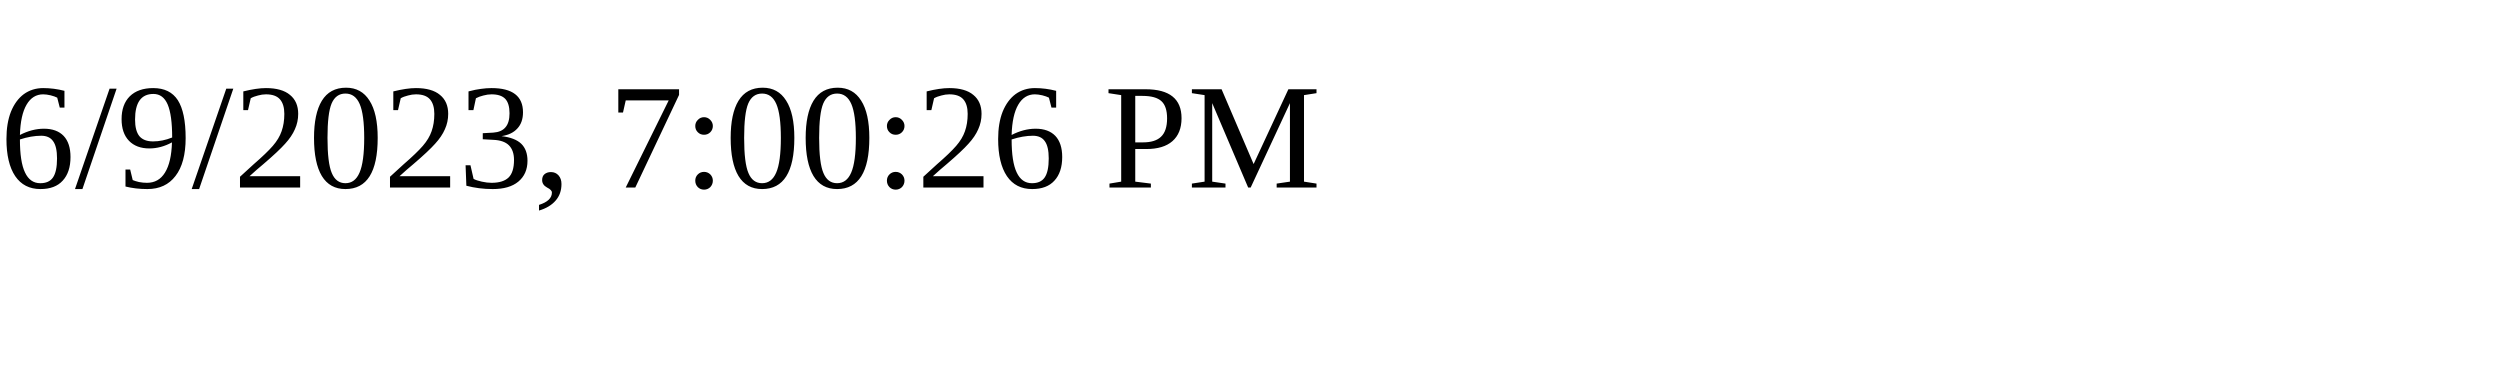
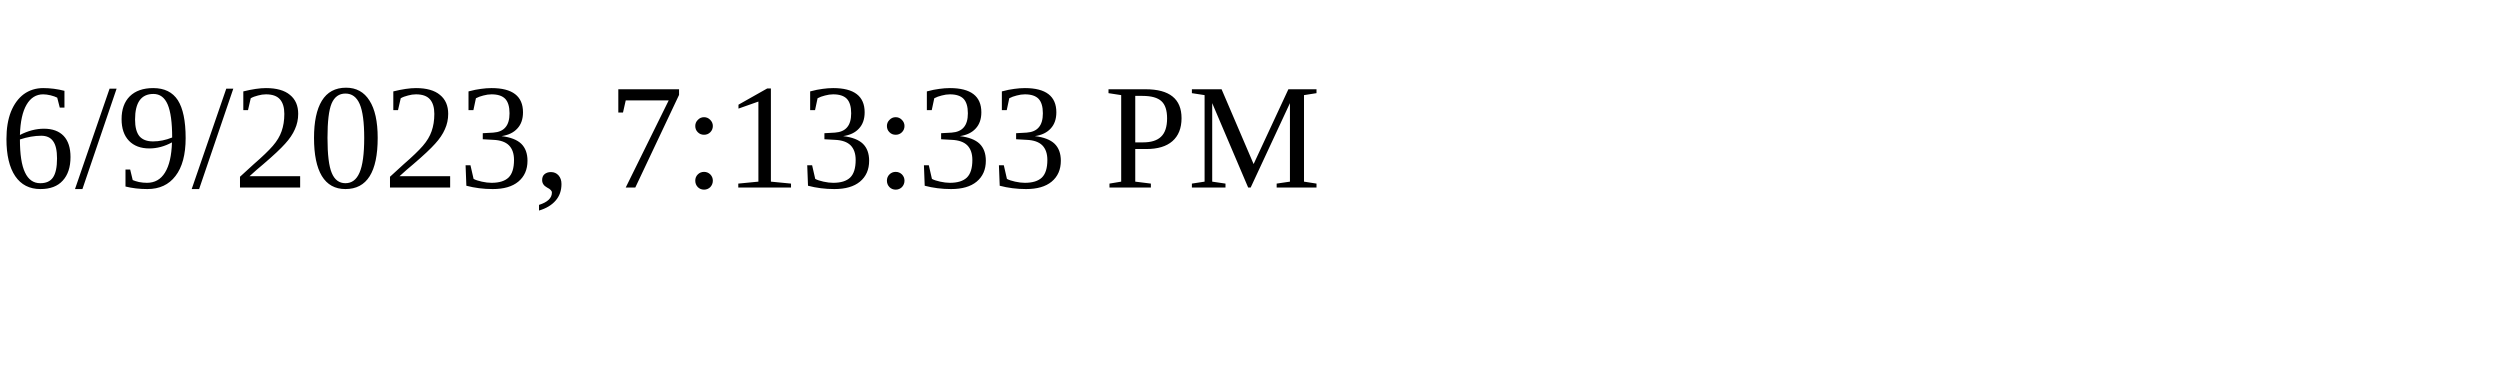
<svg xmlns="http://www.w3.org/2000/svg" height="30" width="200">
-   <text x="0" y="15">6/9/2023, 7:00:26 PM</text>
+   <text x="0" y="15">6/9/2023, 7:13:33 PM</text>
</svg>
